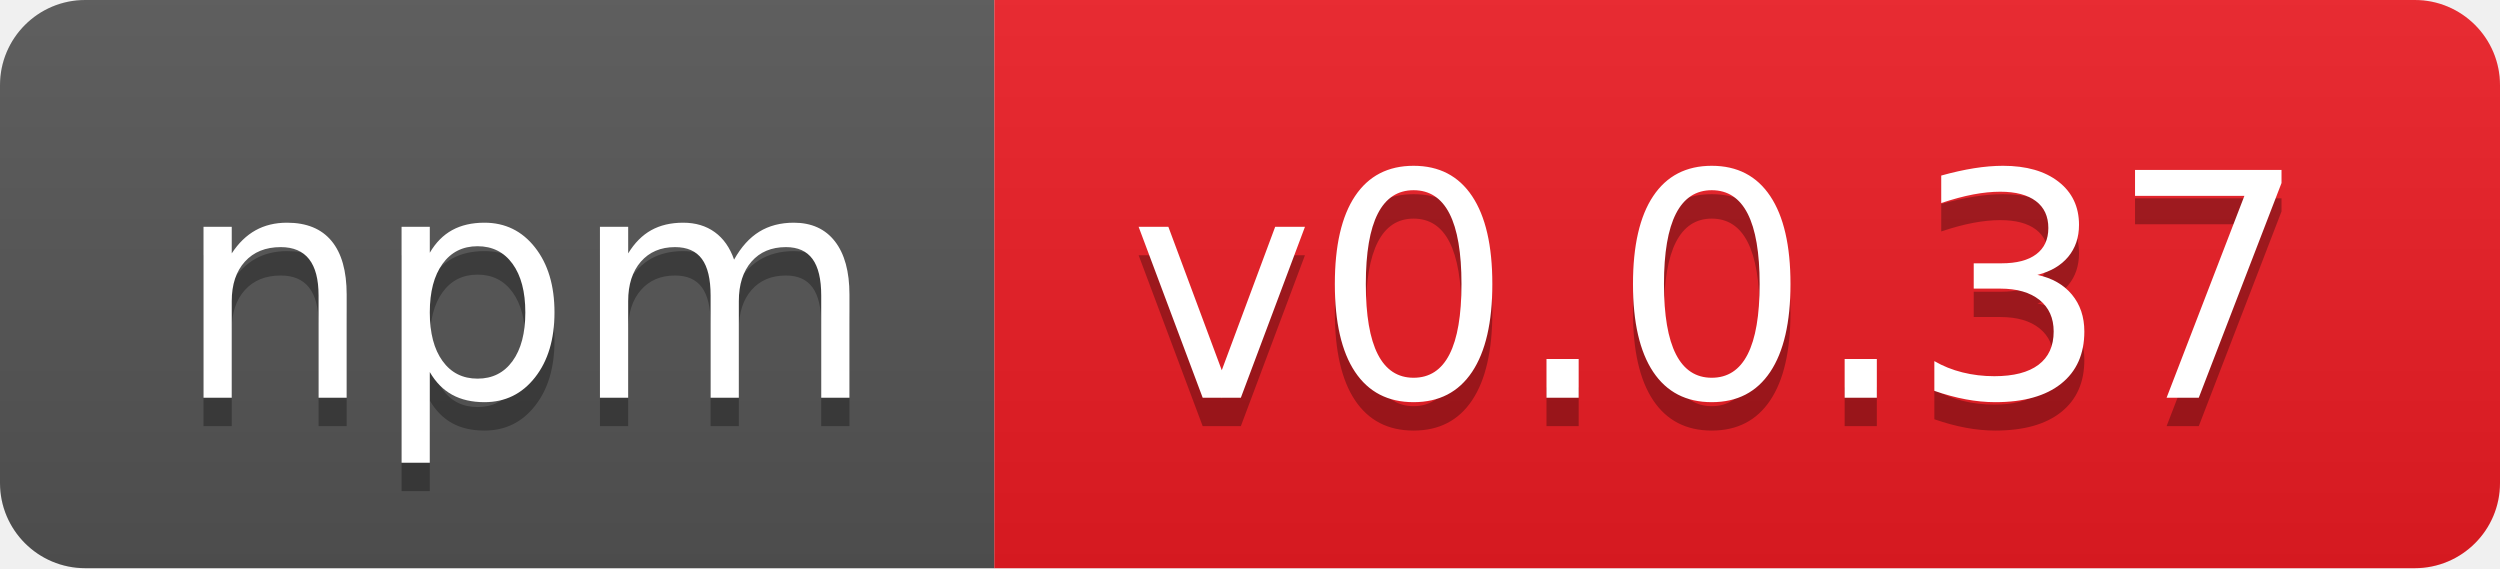
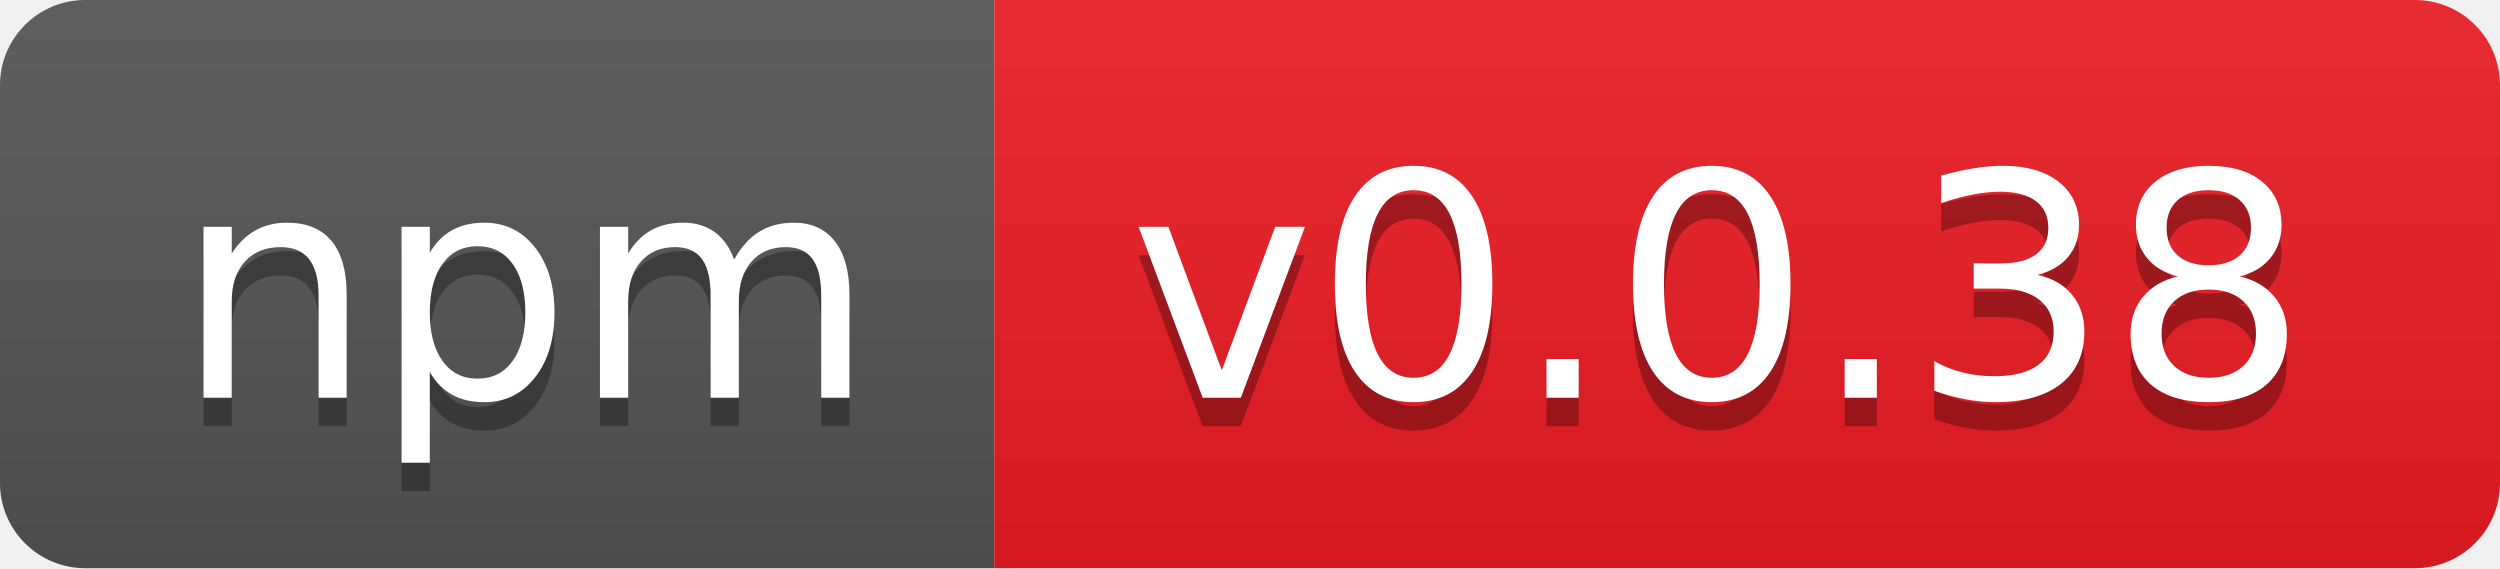
- <svg xmlns="http://www.w3.org/2000/svg" width="88" height="20" role="img" aria-label="npm: v0.0.37">
+ <svg xmlns="http://www.w3.org/2000/svg" width="88" height="20" role="img" aria-label="npm: v0.0.38">
  <linearGradient id="s" x2="0" y2="100%">
    <stop offset="0" stop-color="#bbb" stop-opacity=".1" />
    <stop offset="1" stop-opacity=".1" />
  </linearGradient>
  <clipPath id="r">
    <rect width="88" height="20" rx="3" fill="#fff" />
  </clipPath>
  <g clip-path="url(#r)">
    <rect width="35" height="20" fill="#555" />
    <rect x="35" width="53" height="20" fill="#ed1c24" />
    <rect width="88" height="20" fill="url(#s)" />
  </g>
  <g fill="#fff" text-anchor="middle" font-family="Verdana,Geneva,DejaVu Sans,sans-serif" text-rendering="geometricPrecision" font-size="110">
    <text aria-hidden="true" x="185" y="150" fill="#010101" fill-opacity=".3" transform="scale(.1)" textLength="250">npm</text>
    <text x="185" y="140" transform="scale(.1)" fill="#fff" textLength="250">npm</text>
-     <text aria-hidden="true" x="605" y="150" fill="#010101" fill-opacity=".3" transform="scale(.1)" textLength="430">v0.0.37</text>
-     <text x="605" y="140" transform="scale(.1)" fill="#fff" textLength="430">v0.0.37</text>
+     <text aria-hidden="true" x="605" y="150" fill="#010101" fill-opacity=".3" transform="scale(.1)" textLength="430">v0.0.38</text>
+     <text x="605" y="140" transform="scale(.1)" fill="#fff" textLength="430">v0.0.38</text>
  </g>
</svg>
